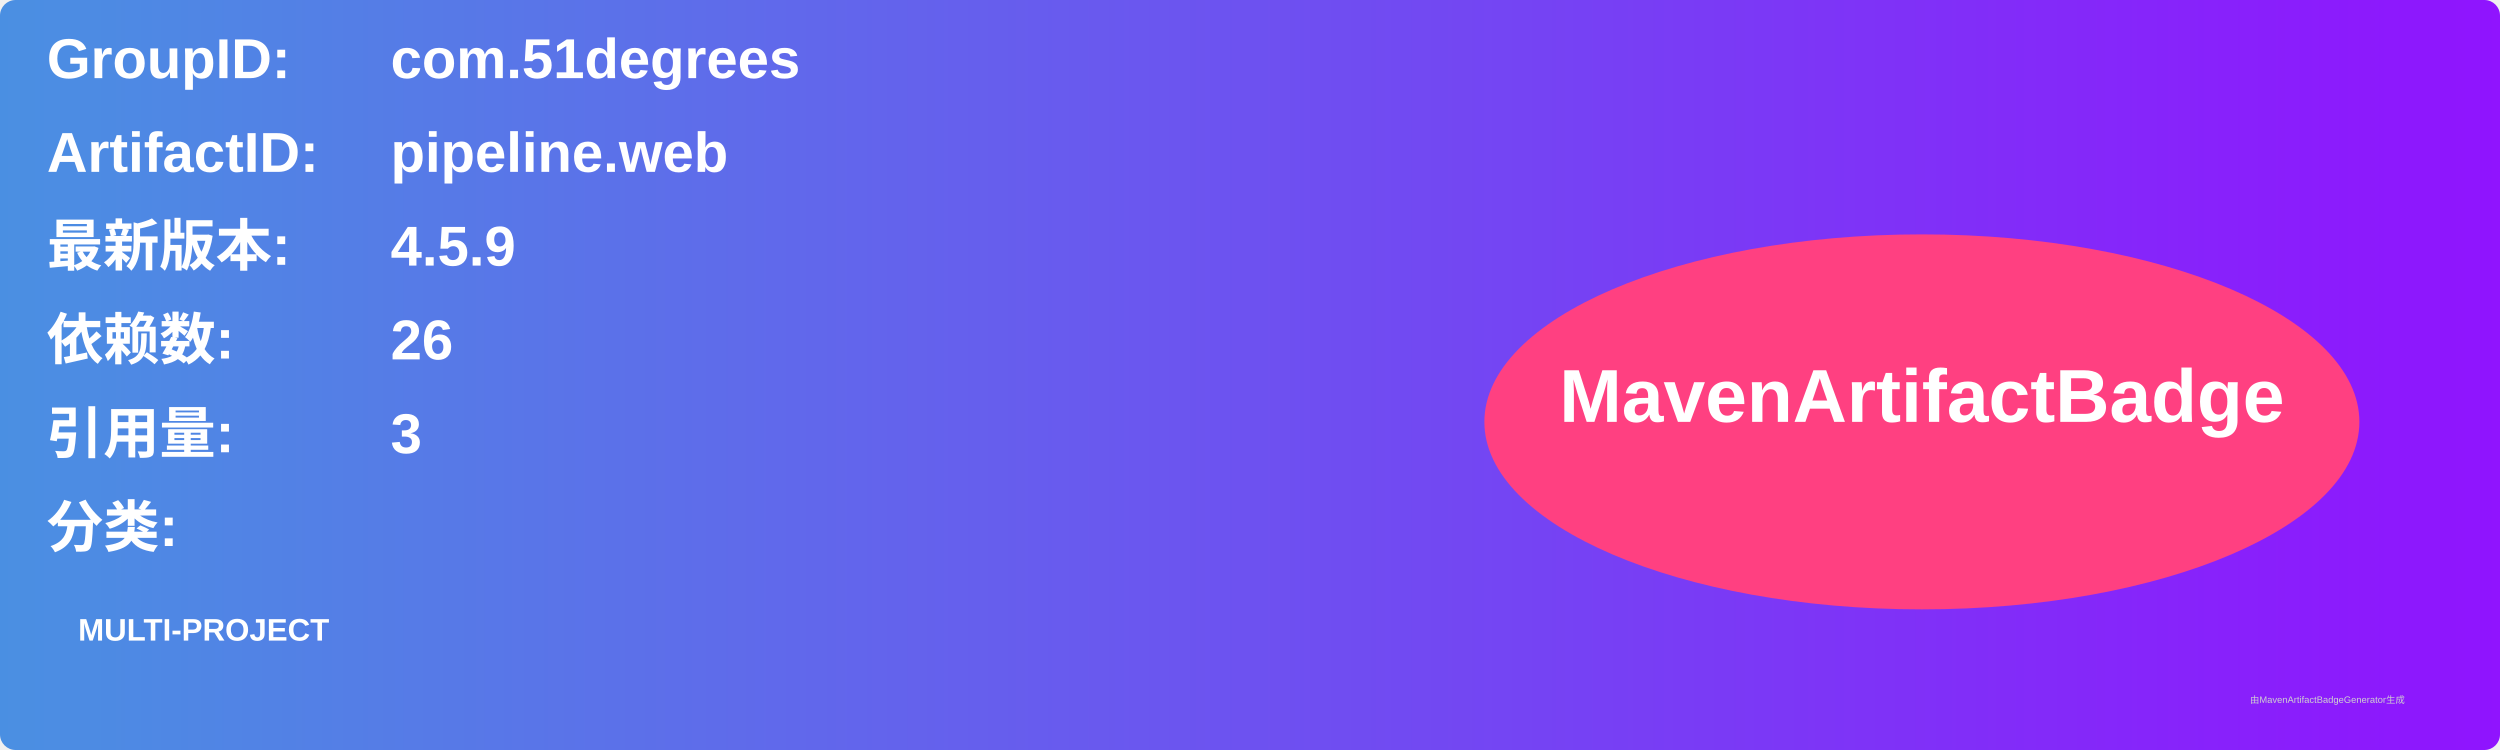
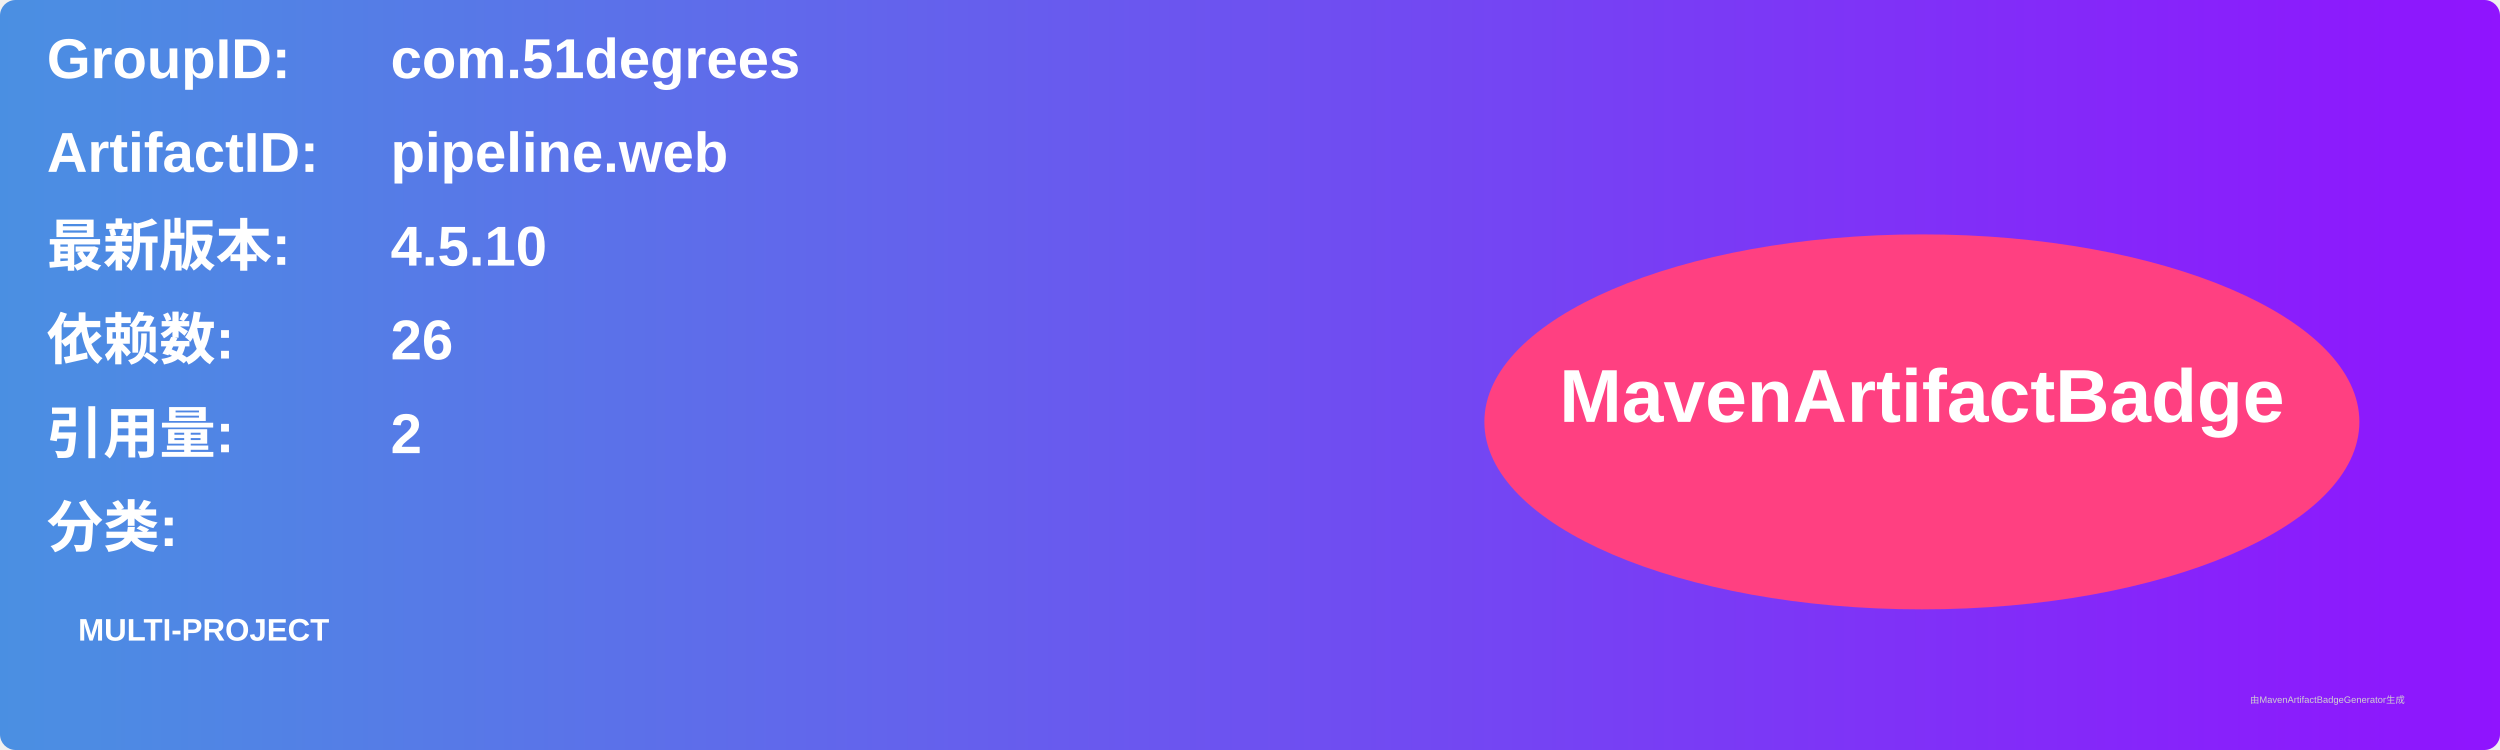
<svg xmlns="http://www.w3.org/2000/svg" width="800" height="240" viewBox="0 0 800 240">
  <linearGradient id="grad" x1="0%" y1="0%" x2="100%" y2="0%">
    <stop offset="0%" stop-color="#4a90e2" />
    <stop offset="100%" stop-color="#9013fe" />
  </linearGradient>
  <rect width="100%" height="100%" rx="5" ry="5" fill="url(#grad)" />
  <g transform="translate(15, 15)">
    <text x="0" y="10" font-family="Arial" font-size="18" fill="white" font-weight="bold" width="260">GroupID:</text>
    <text x="110" y="10" font-family="Arial" font-size="18" fill="white" font-weight="bold" width="460">com.51degrees</text>
    <text x="0" y="40" font-family="Arial" font-size="18" fill="white" font-weight="bold" width="260">ArtifactID:</text>
    <text x="110" y="40" font-family="Arial" font-size="18" fill="white" font-weight="bold" width="460">pipeline.web</text>
    <text x="0" y="70" font-family="Arial" font-size="18" fill="white" font-weight="bold">最新版本:</text>
    <text x="110" y="70" font-family="Arial" font-size="18" fill="white" font-weight="bold">
-       <tspan font-weight="bold">4.5.9</tspan>
+       <tspan font-weight="bold">4.5.10</tspan>
    </text>
    <text x="0" y="100" font-family="Arial" font-size="18" fill="white" font-weight="bold">依赖数: </text>
    <text x="110" y="100" font-family="Arial" font-size="18" fill="white">
      <tspan font-weight="bold">26</tspan>
    </text>
    <text x="0" y="130" font-family="Arial" font-size="18" fill="white" font-weight="bold">引用量: </text>
    <text x="110" y="130" font-family="Arial" font-size="18" fill="white">
-       <tspan font-weight="bold">3</tspan>
+       <tspan font-weight="bold">2</tspan>
    </text>
    <text x="0" y="160" font-family="Arial" font-size="18" fill="white" font-weight="bold">分类:</text>
    <text x="10" y="190" font-family="Arial" font-size="10" fill="white">
      <tspan font-weight="bold">MULTI-PROJECT</tspan>
    </text>
    <ellipse cx="600" cy="120" rx="140" ry="60" fill="#ff4081" />
    <text x="600" y="120" text-anchor="middle" font-family="Arial" font-size="24" fill="white" font-weight="bold">MavenArtifactBadge</text>
  </g>
  <text x="720" y="225" font-family="Arial" font-size="3" fill="#d0d0d0">由MavenArtifactBadgeGenerator生成</text>
</svg>
